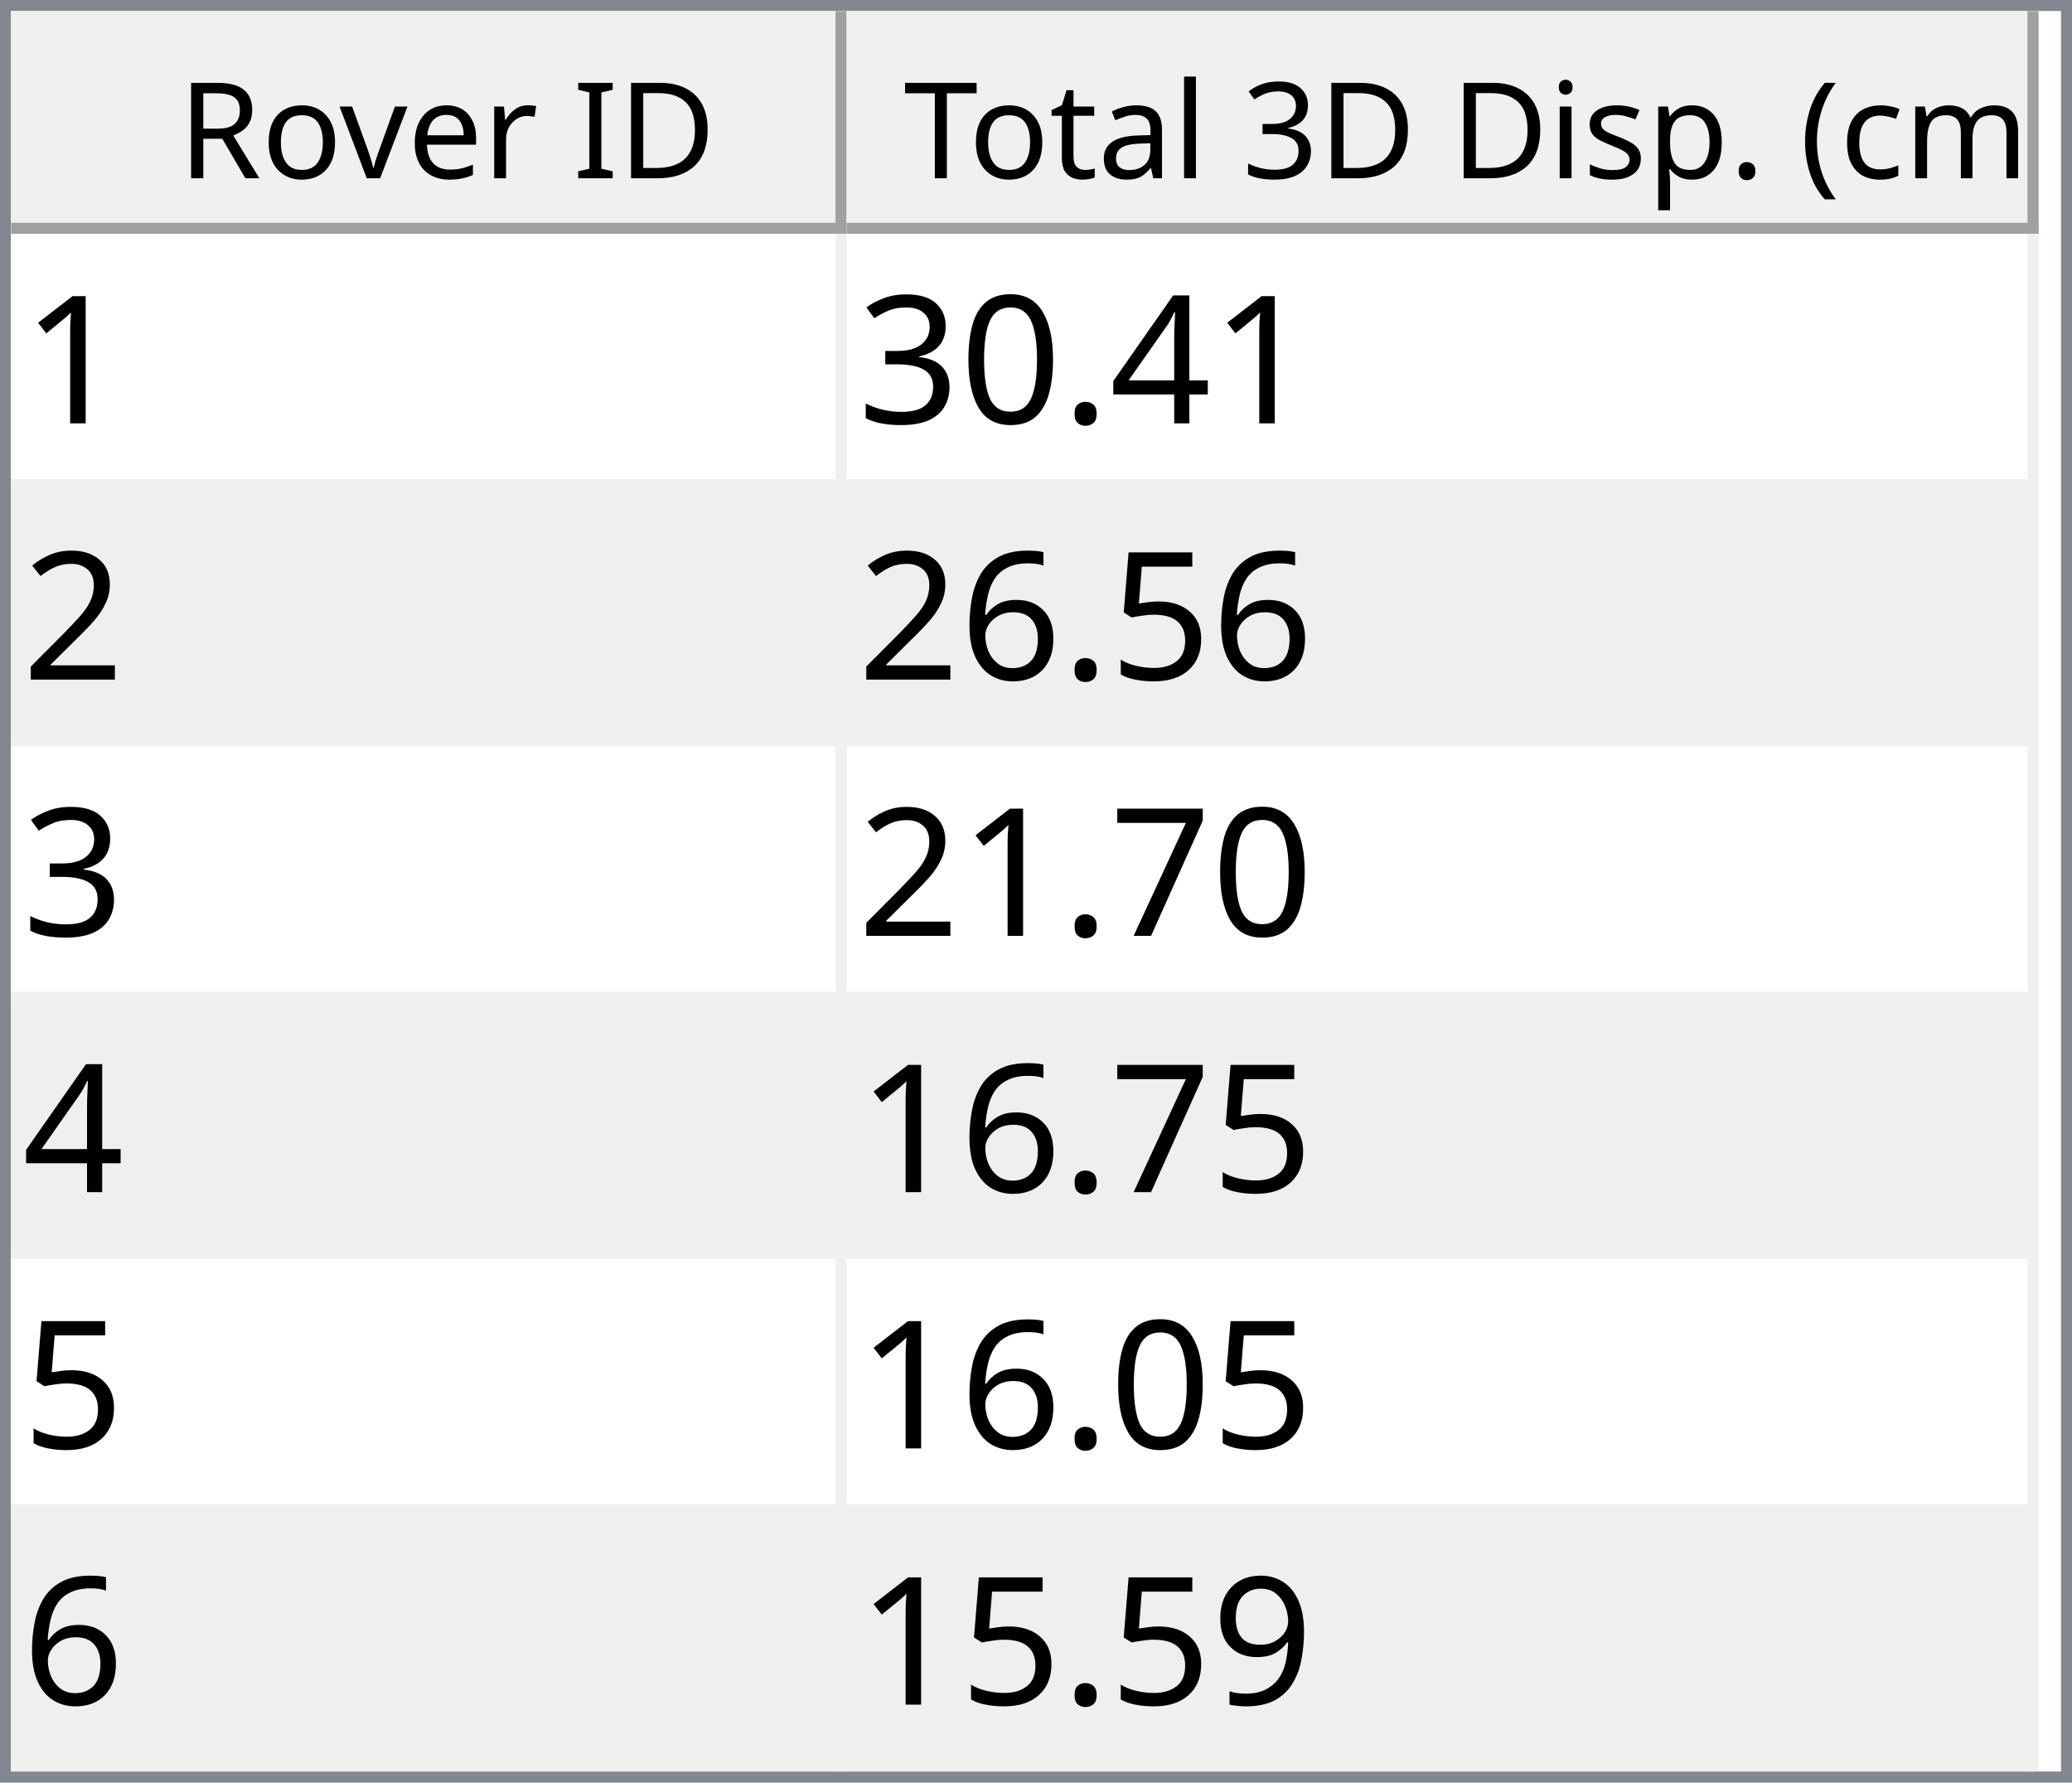
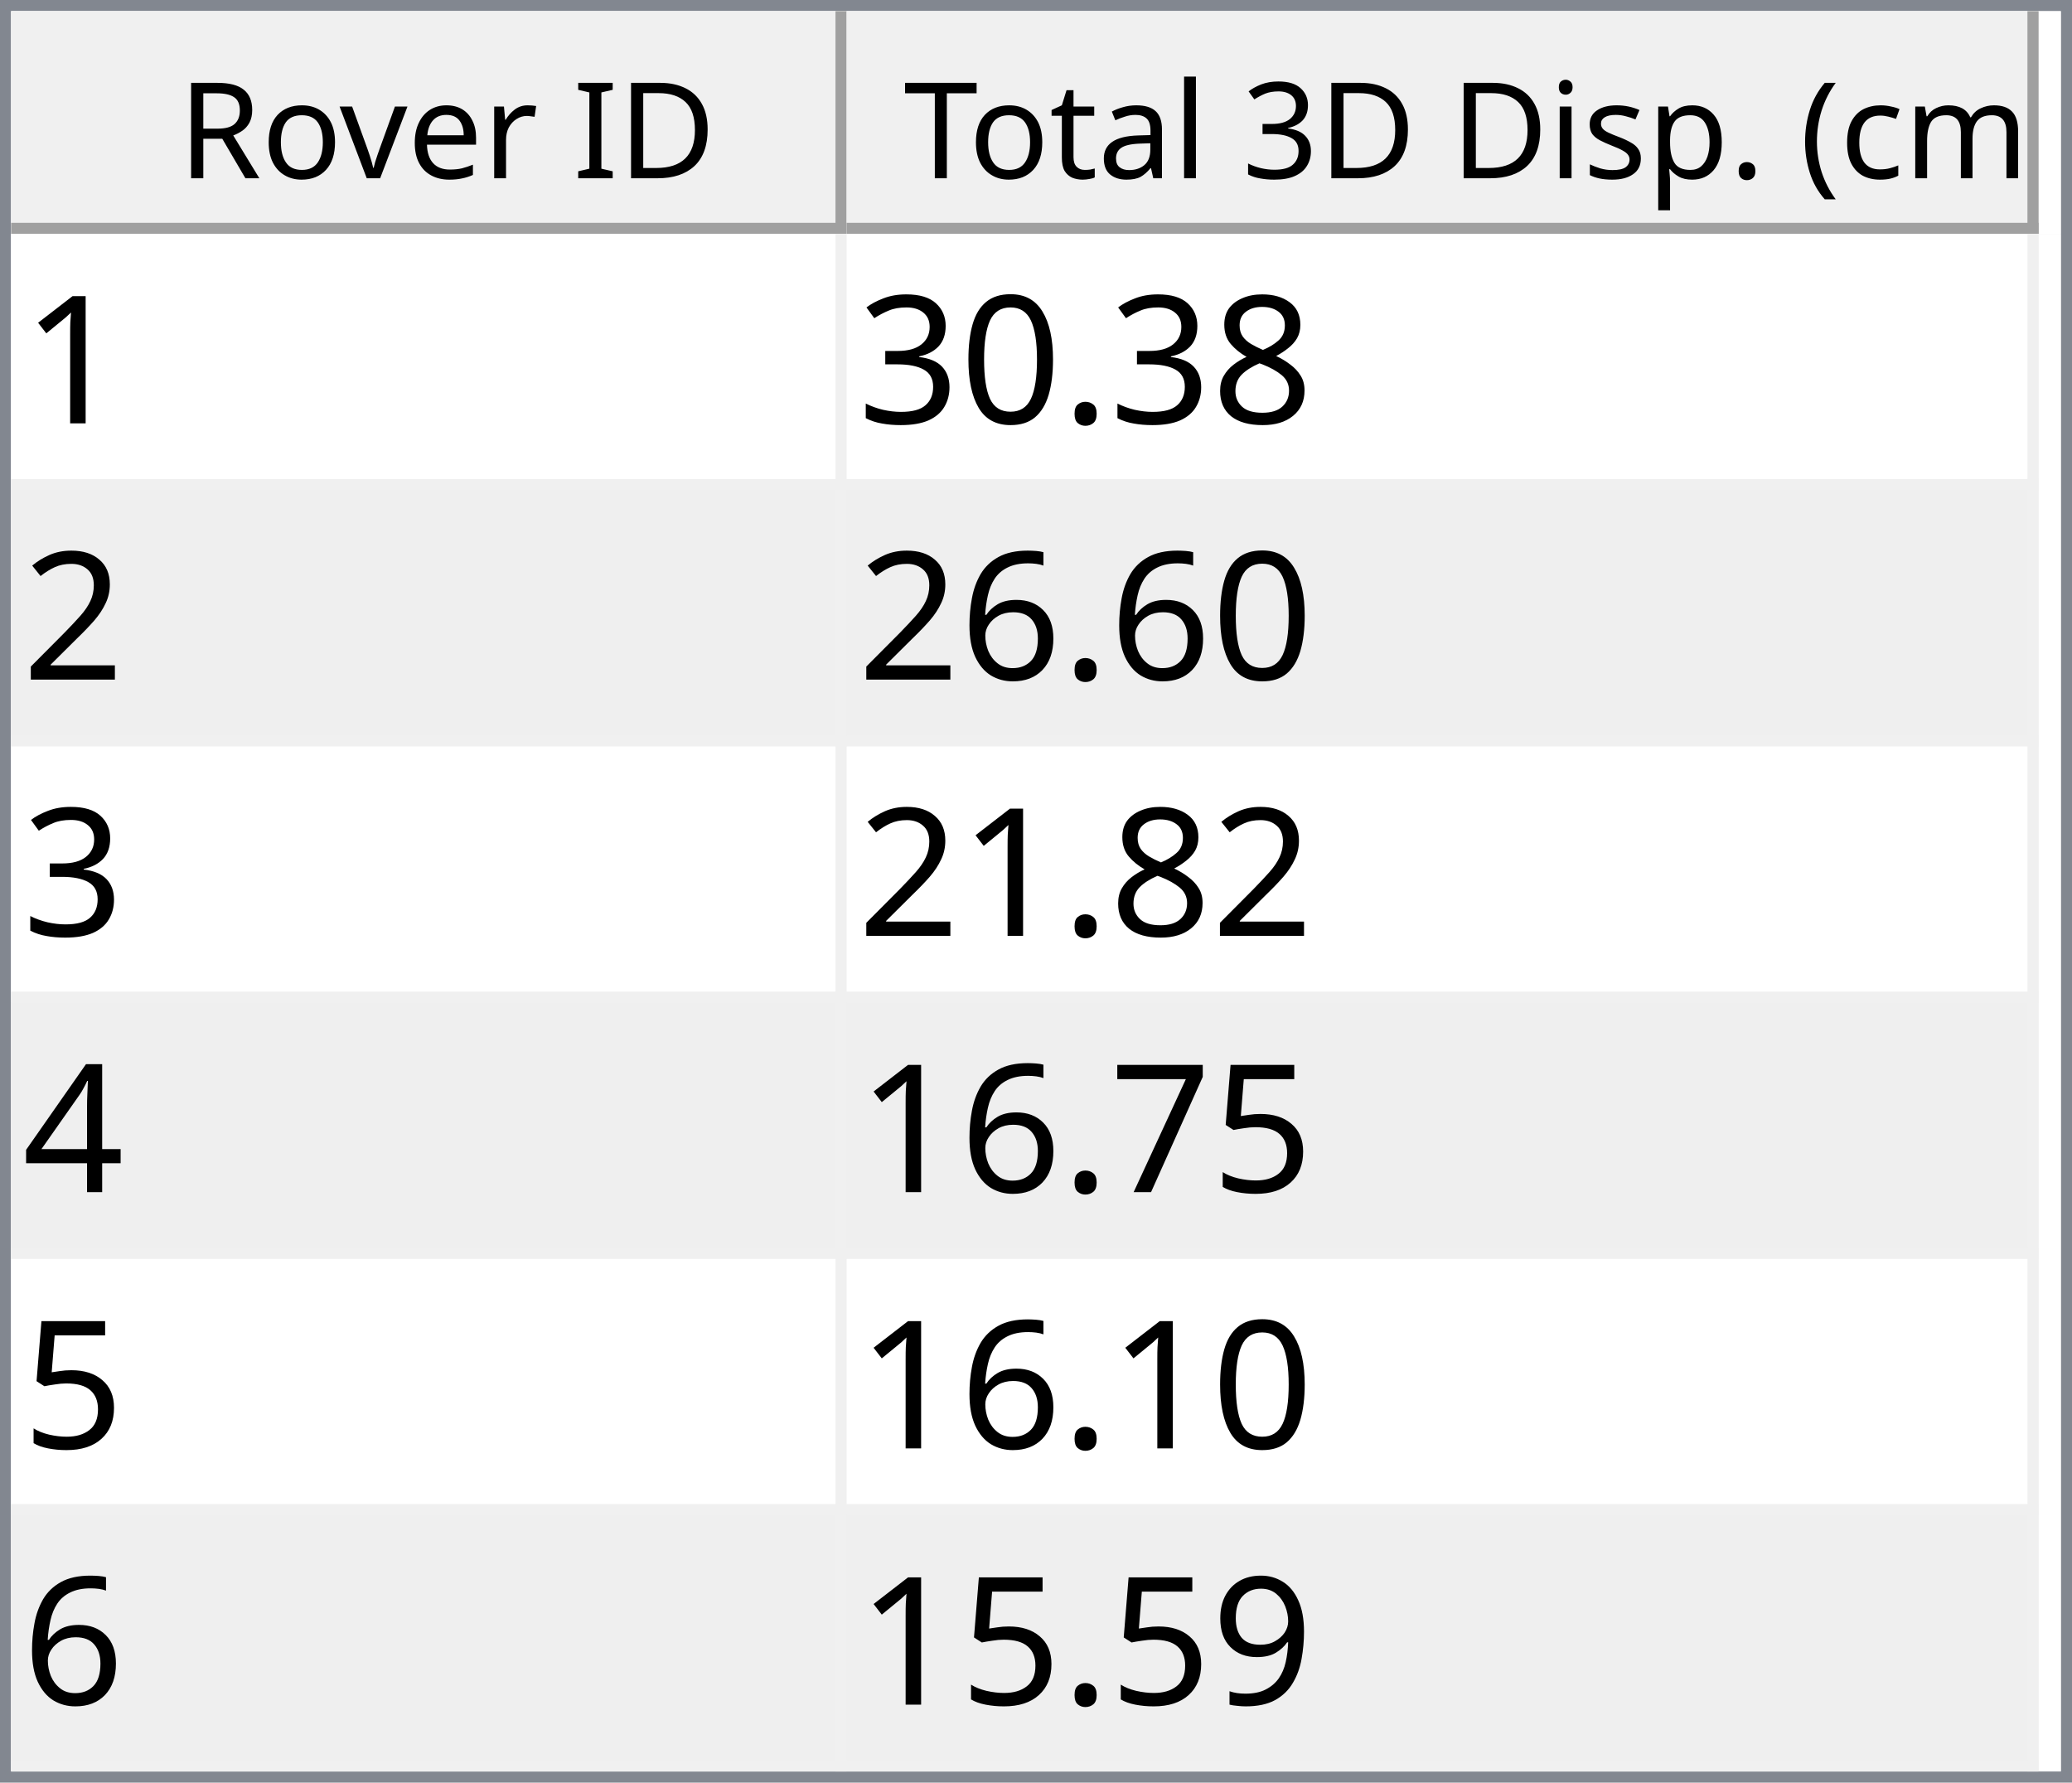
<svg xmlns="http://www.w3.org/2000/svg" style="fill-opacity:1; color-rendering:auto; color-interpolation:auto; text-rendering:auto; stroke:black; stroke-linecap:square; stroke-miterlimit:10; shape-rendering:auto; stroke-opacity:1; fill:black; stroke-dasharray:none; font-weight:normal; stroke-width:1; font-family:'Dialog'; font-style:normal; stroke-linejoin:miter; font-size:12px; stroke-dashoffset:0; image-rendering:auto;" width="186" height="160">
  <defs id="genericDefs" />
  <g>
    <defs id="defs1">
      <clipPath clipPathUnits="userSpaceOnUse" id="clipPath1">
        <path d="M0 0 L186 0 L186 160 L0 160 L0 0 Z" />
      </clipPath>
      <clipPath clipPathUnits="userSpaceOnUse" id="clipPath2">
        <path d="M0 0 L0 160 L186 160 L186 0 Z" />
      </clipPath>
      <clipPath clipPathUnits="userSpaceOnUse" id="clipPath3">
        <path d="M0 0 L0 20 L184 20 L184 0 Z" />
      </clipPath>
      <clipPath clipPathUnits="userSpaceOnUse" id="clipPath4">
        <path d="M0 0 L0 20 L75 20 L75 0 Z" />
      </clipPath>
      <clipPath clipPathUnits="userSpaceOnUse" id="clipPath5">
        <path d="M1 1 L1 19 L74 19 L74 1 Z" />
      </clipPath>
      <clipPath clipPathUnits="userSpaceOnUse" id="clipPath6">
        <path d="M0 0 L0 18 L73 18 L73 0 Z" />
      </clipPath>
      <clipPath clipPathUnits="userSpaceOnUse" id="clipPath7">
        <path d="M-0.5 -0.5 L-0.5 19.5 L74.5 19.5 L74.5 -0.5 Z" />
      </clipPath>
      <clipPath clipPathUnits="userSpaceOnUse" id="clipPath8">
        <path d="M0 0 L0 20 L107 20 L107 0 Z" />
      </clipPath>
      <clipPath clipPathUnits="userSpaceOnUse" id="clipPath9">
        <path d="M1 1 L1 19 L106 19 L106 1 Z" />
      </clipPath>
      <clipPath clipPathUnits="userSpaceOnUse" id="clipPath10">
        <path d="M0 0 L0 18 L105 18 L105 0 Z" />
      </clipPath>
      <clipPath clipPathUnits="userSpaceOnUse" id="clipPath11">
        <path d="M-0.5 -0.5 L-0.5 19.5 L106.5 19.5 L106.5 -0.5 Z" />
      </clipPath>
      <clipPath clipPathUnits="userSpaceOnUse" id="clipPath12">
        <path d="M0 0 L0 138 L184 138 L184 0 Z" />
      </clipPath>
      <clipPath clipPathUnits="userSpaceOnUse" id="clipPath13">
        <path d="M0 0 L0 138 L182 138 L182 0 Z" />
      </clipPath>
      <clipPath clipPathUnits="userSpaceOnUse" id="clipPath14">
        <path d="M-0.5 -0.5 L-0.5 137.5 L181.5 137.5 L181.5 -0.5 Z" />
      </clipPath>
      <clipPath clipPathUnits="userSpaceOnUse" id="clipPath15">
        <path d="M0 0 L0 22 L74 22 L74 0 Z" />
      </clipPath>
      <clipPath clipPathUnits="userSpaceOnUse" id="clipPath16">
        <path d="M0 0 L0 22 L106 22 L106 0 Z" />
      </clipPath>
      <font horiz-adv-x="64.551" id="font1">
        <font-face ascent="107.91" descent="25.098" units-per-em="100" style="font-style:normal; font-family:Segoe UI; font-weight:normal;" />
        <missing-glyph horiz-adv-x="64.551" d="M8.109 0 L8.109 68.266 L56.453 68.266 L56.453 0 L8.109 0 ZM15.328 7.234 L49.219 7.234 L49.219 61.031 L15.328 61.031 L15.328 7.234 Z" />
        <glyph unicode="D" horiz-adv-x="70.117" d="M9.188 0 L9.188 70.016 L28.516 70.016 Q65.531 70.016 65.531 35.891 Q65.531 19.672 55.25 9.836 Q44.969 0 27.734 0 L9.188 0 ZM17.391 62.594 L17.391 7.422 L27.828 7.422 Q41.609 7.422 49.273 14.797 Q56.938 22.172 56.938 35.688 Q56.938 62.594 28.328 62.594 L17.391 62.594 Z" />
        <glyph unicode="I" horiz-adv-x="26.611" d="M17.391 0 L9.188 0 L9.188 70.016 L17.391 70.016 L17.391 0 Z" />
        <glyph unicode=" " horiz-adv-x="27.393" d="" />
        <glyph unicode="r" horiz-adv-x="34.766" d="M34.188 41.891 Q32.078 43.5 28.125 43.5 Q23 43.5 19.555 38.672 Q16.109 33.844 16.109 25.484 L16.109 0 L8.109 0 L8.109 50 L16.109 50 L16.109 39.703 L16.312 39.703 Q18.016 44.969 21.531 47.922 Q25.047 50.875 29.391 50.875 Q32.516 50.875 34.188 50.203 L34.188 41.891 Z" />
        <glyph unicode="e" horiz-adv-x="52.295" d="M48.297 23 L12.984 23 Q13.188 14.656 17.484 10.109 Q21.781 5.562 29.297 5.562 Q37.75 5.562 44.828 11.141 L44.828 3.609 Q38.234 -1.172 27.391 -1.172 Q16.797 -1.172 10.742 5.641 Q4.688 12.453 4.688 24.812 Q4.688 36.469 11.305 43.82 Q17.922 51.172 27.734 51.172 Q37.547 51.172 42.922 44.828 Q48.297 38.484 48.297 27.203 L48.297 23 ZM40.094 29.781 Q40.047 36.719 36.75 40.578 Q33.453 44.438 27.594 44.438 Q21.922 44.438 17.969 40.383 Q14.016 36.328 13.094 29.781 L40.094 29.781 Z" />
        <glyph unicode="v" horiz-adv-x="47.9" d="M47.406 50 L27.484 0 L19.625 0 L0.688 50 L9.469 50 L22.172 13.672 Q23.578 9.672 23.922 6.688 L24.125 6.688 Q24.609 10.453 25.688 13.484 L38.969 50 L47.406 50 Z" />
        <glyph unicode="o" horiz-adv-x="58.594" d="M29 -1.172 Q17.922 -1.172 11.305 5.836 Q4.688 12.844 4.688 24.422 Q4.688 37.016 11.57 44.094 Q18.453 51.172 30.172 51.172 Q41.359 51.172 47.633 44.289 Q53.906 37.406 53.906 25.203 Q53.906 13.234 47.141 6.031 Q40.375 -1.172 29 -1.172 ZM29.594 44.438 Q21.875 44.438 17.383 39.188 Q12.891 33.938 12.891 24.703 Q12.891 15.828 17.43 10.695 Q21.969 5.562 29.594 5.562 Q37.359 5.562 41.531 10.594 Q45.703 15.625 45.703 24.906 Q45.703 34.281 41.531 39.359 Q37.359 44.438 29.594 44.438 Z" />
        <glyph unicode="R" horiz-adv-x="59.814" d="M59.375 0 L49.609 0 L37.891 19.625 Q36.281 22.359 34.766 24.289 Q33.25 26.219 31.664 27.438 Q30.078 28.656 28.25 29.219 Q26.422 29.781 24.125 29.781 L17.391 29.781 L17.391 0 L9.188 0 L9.188 70.016 L30.078 70.016 Q34.672 70.016 38.555 68.867 Q42.438 67.719 45.289 65.375 Q48.141 63.031 49.758 59.547 Q51.375 56.062 51.375 51.375 Q51.375 47.703 50.273 44.656 Q49.172 41.609 47.148 39.211 Q45.125 36.812 42.266 35.133 Q39.406 33.453 35.844 32.516 L35.844 32.328 Q37.594 31.547 38.891 30.547 Q40.188 29.547 41.359 28.18 Q42.531 26.812 43.68 25.078 Q44.828 23.344 46.234 21.047 L59.375 0 ZM17.391 62.594 L17.391 37.203 L28.516 37.203 Q31.594 37.203 34.203 38.133 Q36.812 39.062 38.719 40.797 Q40.625 42.531 41.703 45.047 Q42.781 47.562 42.781 50.688 Q42.781 56.297 39.141 59.445 Q35.5 62.594 28.609 62.594 L17.391 62.594 Z" />
        <glyph unicode=")" horiz-adv-x="30.176" d="M8.297 -15.922 L1.172 -15.922 Q16.406 2.344 16.406 26.812 Q16.406 51.469 1.078 70.016 L8.297 70.016 Q23.531 52.156 23.531 26.703 Q23.531 1.375 8.297 -15.922 Z" />
        <glyph unicode="m" horiz-adv-x="86.133" d="M79.109 0 L71.094 0 L71.094 28.719 Q71.094 37.016 68.531 40.727 Q65.969 44.438 59.906 44.438 Q54.781 44.438 51.195 39.75 Q47.609 35.062 47.609 28.516 L47.609 0 L39.594 0 L39.594 29.688 Q39.594 44.438 28.219 44.438 Q22.953 44.438 19.531 40.016 Q16.109 35.594 16.109 28.516 L16.109 0 L8.109 0 L8.109 50 L16.109 50 L16.109 42.094 L16.312 42.094 Q21.625 51.172 31.844 51.172 Q36.969 51.172 40.773 48.312 Q44.578 45.453 46 40.828 Q51.562 51.172 62.594 51.172 Q79.109 51.172 79.109 30.812 L79.109 0 Z" />
        <glyph unicode="c" horiz-adv-x="46.191" d="M42.188 2.297 Q36.422 -1.172 28.516 -1.172 Q17.828 -1.172 11.258 5.789 Q4.688 12.75 4.688 23.828 Q4.688 36.188 11.766 43.68 Q18.844 51.172 30.672 51.172 Q37.25 51.172 42.281 48.734 L42.281 40.531 Q36.719 44.438 30.375 44.438 Q22.703 44.438 17.797 38.945 Q12.891 33.453 12.891 24.516 Q12.891 15.719 17.508 10.641 Q22.125 5.562 29.891 5.562 Q36.422 5.562 42.188 9.906 L42.188 2.297 Z" />
        <glyph unicode="(" horiz-adv-x="30.176" d="M29.109 -15.922 L21.969 -15.922 Q6.844 1.375 6.844 26.703 Q6.844 52.156 21.969 70.016 L29.203 70.016 Q13.875 51.469 13.875 26.812 Q13.875 2.344 29.109 -15.922 Z" />
        <glyph unicode="." horiz-adv-x="21.68" d="M10.891 -1.078 Q8.641 -1.078 7.055 0.539 Q5.469 2.156 5.469 4.391 Q5.469 6.641 7.055 8.273 Q8.641 9.906 10.891 9.906 Q13.188 9.906 14.797 8.273 Q16.406 6.641 16.406 4.391 Q16.406 2.156 14.797 0.539 Q13.188 -1.078 10.891 -1.078 Z" />
        <glyph unicode="p" horiz-adv-x="58.789" d="M16.312 7.234 L16.109 7.234 L16.109 -23 L8.109 -23 L8.109 50 L16.109 50 L16.109 41.219 L16.312 41.219 Q22.219 51.172 33.594 51.172 Q43.266 51.172 48.688 44.461 Q54.109 37.75 54.109 26.469 Q54.109 13.922 48 6.375 Q41.891 -1.172 31.297 -1.172 Q21.578 -1.172 16.312 7.234 ZM16.109 27.391 L16.109 20.406 Q16.109 14.203 20.141 9.883 Q24.172 5.562 30.375 5.562 Q37.641 5.562 41.773 11.133 Q45.906 16.703 45.906 26.609 Q45.906 34.969 42.047 39.703 Q38.188 44.438 31.594 44.438 Q24.609 44.438 20.359 39.578 Q16.109 34.719 16.109 27.391 Z" />
        <glyph unicode="s" horiz-adv-x="42.432" d="M5.078 1.812 L5.078 10.406 Q11.625 5.562 19.484 5.562 Q30.031 5.562 30.031 12.594 Q30.031 14.594 29.125 15.992 Q28.219 17.391 26.68 18.461 Q25.141 19.531 23.07 20.383 Q21 21.234 18.609 22.172 Q15.281 23.484 12.766 24.828 Q10.25 26.172 8.57 27.859 Q6.891 29.547 6.031 31.695 Q5.172 33.844 5.172 36.719 Q5.172 40.234 6.789 42.945 Q8.406 45.656 11.086 47.484 Q13.766 49.312 17.211 50.242 Q20.656 51.172 24.312 51.172 Q30.812 51.172 35.938 48.922 L35.938 40.828 Q30.422 44.438 23.25 44.438 Q21 44.438 19.195 43.922 Q17.391 43.406 16.094 42.477 Q14.797 41.547 14.086 40.258 Q13.375 38.969 13.375 37.406 Q13.375 35.453 14.086 34.133 Q14.797 32.812 16.164 31.789 Q17.531 30.766 19.484 29.938 Q21.438 29.109 23.922 28.125 Q27.25 26.859 29.883 25.516 Q32.516 24.172 34.375 22.484 Q36.234 20.797 37.234 18.602 Q38.234 16.406 38.234 13.375 Q38.234 9.672 36.602 6.938 Q34.969 4.203 32.234 2.398 Q29.5 0.594 25.93 -0.289 Q22.359 -1.172 18.453 -1.172 Q10.75 -1.172 5.078 1.812 Z" />
        <glyph unicode="i" horiz-adv-x="24.219" d="M12.203 62.703 Q10.062 62.703 8.547 64.164 Q7.031 65.625 7.031 67.875 Q7.031 70.125 8.547 71.609 Q10.062 73.094 12.203 73.094 Q14.406 73.094 15.945 71.609 Q17.484 70.125 17.484 67.875 Q17.484 65.719 15.945 64.211 Q14.406 62.703 12.203 62.703 ZM16.109 0 L8.109 0 L8.109 50 L16.109 50 L16.109 0 Z" />
        <glyph unicode="3" horiz-adv-x="53.906" d="M46.531 19.828 Q46.531 15.094 44.75 11.211 Q42.969 7.328 39.719 4.57 Q36.469 1.812 31.93 0.297 Q27.391 -1.219 21.922 -1.219 Q11.922 -1.219 6 2.594 L6 11.188 Q13.094 5.609 22.219 5.609 Q25.875 5.609 28.828 6.539 Q31.781 7.469 33.906 9.227 Q36.031 10.984 37.18 13.477 Q38.328 15.969 38.328 19.094 Q38.328 32.812 18.797 32.812 L12.984 32.812 L12.984 39.594 L18.5 39.594 Q35.797 39.594 35.797 52.484 Q35.797 64.406 22.609 64.406 Q15.188 64.406 8.688 59.422 L8.688 67.188 Q15.375 71.188 24.609 71.188 Q29 71.188 32.57 69.969 Q36.141 68.75 38.68 66.555 Q41.219 64.359 42.609 61.281 Q44 58.203 44 54.5 Q44 40.672 30.031 36.719 L30.031 36.531 Q33.594 36.141 36.625 34.797 Q39.656 33.453 41.852 31.305 Q44.047 29.156 45.289 26.25 Q46.531 23.344 46.531 19.828 Z" />
        <glyph unicode="l" horiz-adv-x="24.219" d="M16.109 0 L8.109 0 L8.109 74.031 L16.109 74.031 L16.109 0 Z" />
        <glyph unicode="a" horiz-adv-x="50.879" d="M43.891 0 L35.891 0 L35.891 7.812 L35.688 7.812 Q30.469 -1.172 20.312 -1.172 Q12.844 -1.172 8.617 2.781 Q4.391 6.734 4.391 13.281 Q4.391 27.297 20.906 29.594 L35.891 31.688 Q35.891 44.438 25.594 44.438 Q16.547 44.438 9.281 38.281 L9.281 46.484 Q16.656 51.172 26.266 51.172 Q43.891 51.172 43.891 32.516 L43.891 0 ZM35.891 25.297 L23.828 23.641 Q18.266 22.859 15.43 20.875 Q12.594 18.891 12.594 13.875 Q12.594 10.203 15.211 7.883 Q17.828 5.562 22.172 5.562 Q28.125 5.562 32.008 9.742 Q35.891 13.922 35.891 20.312 L35.891 25.297 Z" />
        <glyph unicode="t" horiz-adv-x="33.887" d="M31.297 0.484 Q28.469 -1.078 23.828 -1.078 Q10.688 -1.078 10.688 13.578 L10.688 43.172 L2.094 43.172 L2.094 50 L10.688 50 L10.688 62.203 L18.703 64.797 L18.703 50 L31.297 50 L31.297 43.172 L18.703 43.172 L18.703 14.984 Q18.703 9.969 20.414 7.82 Q22.125 5.672 26.078 5.672 Q29.109 5.672 31.297 7.328 L31.297 0.484 Z" />
        <glyph unicode="T" horiz-adv-x="52.393" d="M50.594 62.594 L30.375 62.594 L30.375 0 L22.172 0 L22.172 62.594 L2 62.594 L2 70.016 L50.594 70.016 L50.594 62.594 Z" />
      </font>
      <font horiz-adv-x="75.0" id="font2">
        <font-face ascent="100.537" descent="21.973" units-per-em="100" style="font-style:normal; font-family:sans-serif; font-weight:normal;" />
        <missing-glyph horiz-adv-x="75.0" d="M12.5 0 L12.5 62.5 L62.5 62.5 L62.5 0 L12.5 0 ZM14.062 1.562 L60.938 1.562 L60.938 60.938 L14.062 60.938 L14.062 1.562 Z" />
        <glyph unicode="1" horiz-adv-x="55.615" d="M37.25 0 L28.469 0 L28.469 56 Q25.297 52.984 20.141 49.953 Q14.984 46.922 10.891 45.406 L10.891 53.906 Q18.266 57.375 23.781 62.305 Q29.297 67.234 31.594 71.875 L37.25 71.875 L37.25 0 Z" />
-         <glyph unicode="4" horiz-adv-x="55.615" d="M32.328 0 L32.328 17.141 L1.266 17.141 L1.266 25.203 L33.938 71.578 L41.109 71.578 L41.109 25.203 L50.781 25.203 L50.781 17.141 L41.109 17.141 L41.109 0 L32.328 0 ZM32.328 25.203 L32.328 57.469 L9.906 25.203 L32.328 25.203 Z" />
+         <glyph unicode="8" horiz-adv-x="55.615" d="M17.672 38.812 Q12.203 40.828 9.57 44.539 Q6.938 48.25 6.938 53.422 Q6.938 61.234 12.555 66.555 Q18.172 71.875 27.484 71.875 Q36.859 71.875 42.578 66.43 Q48.297 60.984 48.297 53.172 Q48.297 48.188 45.68 44.508 Q43.062 40.828 37.75 38.812 Q44.344 36.672 47.781 31.883 Q51.219 27.094 51.219 20.453 Q51.219 11.281 44.727 5.031 Q38.234 -1.219 27.641 -1.219 Q17.047 -1.219 10.547 5.055 Q4.047 11.328 4.047 20.703 Q4.047 27.688 7.594 32.398 Q11.141 37.109 17.672 38.812 ZM15.922 53.719 Q15.922 48.641 19.195 45.414 Q22.469 42.188 27.688 42.188 Q32.766 42.188 36.016 45.383 Q39.266 48.578 39.266 53.219 Q39.266 58.062 35.914 61.359 Q32.562 64.656 27.594 64.656 Q22.562 64.656 19.242 61.43 Q15.922 58.203 15.922 53.719 ZM13.094 20.656 Q13.094 16.891 14.875 13.375 Q16.656 9.859 20.172 7.93 Q23.688 6 27.734 6 Q34.031 6 38.133 10.055 Q42.234 14.109 42.234 20.359 Q42.234 26.703 38.016 30.859 Q33.797 35.016 27.438 35.016 Q21.234 35.016 17.164 30.914 Q13.094 26.812 13.094 20.656 Z" />
        <glyph unicode="." horiz-adv-x="27.783" d="M9.078 0 L9.078 10.016 L19.094 10.016 L19.094 0 L9.078 0 Z" />
        <glyph unicode="0" horiz-adv-x="55.615" d="M4.156 35.297 Q4.156 48 6.766 55.742 Q9.375 63.484 14.523 67.68 Q19.672 71.875 27.484 71.875 Q33.25 71.875 37.594 69.555 Q41.938 67.234 44.773 62.867 Q47.609 58.5 49.219 52.227 Q50.828 45.953 50.828 35.297 Q50.828 22.703 48.242 14.969 Q45.656 7.234 40.508 3.008 Q35.359 -1.219 27.484 -1.219 Q17.141 -1.219 11.234 6.203 Q4.156 15.141 4.156 35.297 ZM13.188 35.297 Q13.188 17.672 17.312 11.836 Q21.438 6 27.484 6 Q33.547 6 37.672 11.859 Q41.797 17.719 41.797 35.297 Q41.797 52.984 37.672 58.789 Q33.547 64.594 27.391 64.594 Q21.344 64.594 17.719 59.469 Q13.188 52.938 13.188 35.297 Z" />
        <glyph unicode="3" horiz-adv-x="55.615" d="M4.203 18.891 L12.984 20.062 Q14.5 12.594 18.141 9.297 Q21.781 6 27 6 Q33.203 6 37.477 10.297 Q41.75 14.594 41.75 20.953 Q41.75 27 37.797 30.93 Q33.844 34.859 27.734 34.859 Q25.25 34.859 21.531 33.891 L22.516 41.609 Q23.391 41.5 23.922 41.5 Q29.547 41.5 34.039 44.43 Q38.531 47.359 38.531 53.469 Q38.531 58.297 35.258 61.477 Q31.984 64.656 26.812 64.656 Q21.688 64.656 18.266 61.43 Q14.844 58.203 13.875 51.766 L5.078 53.328 Q6.688 62.156 12.398 67.016 Q18.109 71.875 26.609 71.875 Q32.469 71.875 37.398 69.359 Q42.328 66.844 44.945 62.5 Q47.562 58.156 47.562 53.266 Q47.562 48.641 45.07 44.828 Q42.578 41.016 37.703 38.766 Q44.047 37.312 47.562 32.695 Q51.078 28.078 51.078 21.141 Q51.078 11.766 44.242 5.25 Q37.406 -1.266 26.953 -1.266 Q17.531 -1.266 11.305 4.352 Q5.078 9.969 4.203 18.891 Z" />
        <glyph unicode="2" horiz-adv-x="55.615" d="M50.344 8.453 L50.344 0 L3.031 0 Q2.938 3.172 4.047 6.109 Q5.859 10.938 9.836 15.625 Q13.812 20.312 21.344 26.469 Q33.016 36.031 37.117 41.625 Q41.219 47.219 41.219 52.203 Q41.219 57.422 37.477 61.008 Q33.734 64.594 27.734 64.594 Q21.391 64.594 17.578 60.789 Q13.766 56.984 13.719 50.25 L4.688 51.172 Q5.609 61.281 11.664 66.578 Q17.719 71.875 27.938 71.875 Q38.234 71.875 44.242 66.164 Q50.25 60.453 50.25 52 Q50.25 47.703 48.492 43.555 Q46.734 39.406 42.656 34.812 Q38.578 30.219 29.109 22.219 Q21.188 15.578 18.945 13.211 Q16.703 10.844 15.234 8.453 L50.344 8.453 Z" />
+         <glyph unicode="6" horiz-adv-x="55.615" d="M49.75 54.047 L41.016 53.375 Q39.844 58.547 37.703 60.891 Q34.125 64.656 28.906 64.656 Q24.703 64.656 21.531 62.312 Q17.391 59.281 14.992 53.469 Q12.594 47.656 12.5 36.922 Q15.672 41.75 20.266 44.094 Q24.859 46.438 29.891 46.438 Q38.672 46.438 44.852 39.969 Q51.031 33.5 51.031 23.25 Q51.031 16.5 48.125 10.719 Q45.219 4.938 40.141 1.859 Q35.062 -1.219 28.609 -1.219 Q17.625 -1.219 10.695 6.859 Q3.766 14.938 3.766 33.5 Q3.766 54.25 11.422 63.672 Q18.109 71.875 29.438 71.875 Q37.891 71.875 43.289 67.141 Q48.688 62.406 49.75 54.047 ZM13.875 23.188 Q13.875 18.656 15.797 14.508 Q17.719 10.359 21.188 8.18 Q24.656 6 28.469 6 Q34.031 6 38.039 10.492 Q42.047 14.984 42.047 22.703 Q42.047 30.125 38.086 34.398 Q34.125 38.672 28.125 38.672 Q22.172 38.672 18.023 34.398 Q13.875 30.125 13.875 23.188 Z" />
+         <glyph unicode="4" horiz-adv-x="55.615" d="M32.328 0 L32.328 17.141 L1.266 17.141 L1.266 25.203 L33.938 71.578 L41.109 71.578 L41.109 25.203 L50.781 25.203 L50.781 17.141 L41.109 17.141 L41.109 0 L32.328 0 ZM32.328 25.203 L32.328 57.469 L9.906 25.203 L32.328 25.203 Z" />
        <glyph unicode="5" horiz-adv-x="55.615" d="M4.156 18.75 L13.375 19.531 Q14.406 12.797 18.141 9.398 Q21.875 6 27.156 6 Q33.5 6 37.891 10.789 Q42.281 15.578 42.281 23.484 Q42.281 31 38.062 35.352 Q33.844 39.703 27 39.703 Q22.75 39.703 19.336 37.773 Q15.922 35.844 13.969 32.766 L5.719 33.844 L12.641 70.609 L48.25 70.609 L48.25 62.203 L19.672 62.203 L15.828 42.969 Q22.266 47.469 29.344 47.469 Q38.719 47.469 45.164 40.969 Q51.609 34.469 51.609 24.266 Q51.609 14.547 45.953 7.469 Q39.062 -1.219 27.156 -1.219 Q17.391 -1.219 11.211 4.25 Q5.031 9.719 4.156 18.75 Z" />
-         <glyph unicode="6" horiz-adv-x="55.615" d="M49.75 54.047 L41.016 53.375 Q39.844 58.547 37.703 60.891 Q34.125 64.656 28.906 64.656 Q24.703 64.656 21.531 62.312 Q17.391 59.281 14.992 53.469 Q12.594 47.656 12.5 36.922 Q15.672 41.75 20.266 44.094 Q24.859 46.438 29.891 46.438 Q38.672 46.438 44.852 39.969 Q51.031 33.5 51.031 23.25 Q51.031 16.5 48.125 10.719 Q45.219 4.938 40.141 1.859 Q35.062 -1.219 28.609 -1.219 Q17.625 -1.219 10.695 6.859 Q3.766 14.938 3.766 33.5 Q3.766 54.25 11.422 63.672 Q18.109 71.875 29.438 71.875 Q37.891 71.875 43.289 67.141 Q48.688 62.406 49.75 54.047 ZM13.875 23.188 Q13.875 18.656 15.797 14.508 Q17.719 10.359 21.188 8.18 Q24.656 6 28.469 6 Q34.031 6 38.039 10.492 Q42.047 14.984 42.047 22.703 Q42.047 30.125 38.086 34.398 Q34.125 38.672 28.125 38.672 Q22.172 38.672 18.023 34.398 Q13.875 30.125 13.875 23.188 Z" />
        <glyph unicode="7" horiz-adv-x="55.615" d="M4.734 62.203 L4.734 70.656 L51.078 70.656 L51.078 63.812 Q44.234 56.547 37.523 44.484 Q30.812 32.422 27.156 19.672 Q24.516 10.688 23.781 0 L14.75 0 Q14.891 8.453 18.062 20.414 Q21.234 32.375 27.172 43.484 Q33.109 54.594 39.797 62.203 L4.734 62.203 Z" />
        <glyph unicode="9" horiz-adv-x="55.615" d="M5.469 16.547 L13.922 17.328 Q14.984 11.375 18.016 8.688 Q21.047 6 25.781 6 Q29.828 6 32.883 7.859 Q35.938 9.719 37.891 12.82 Q39.844 15.922 41.164 21.195 Q42.484 26.469 42.484 31.938 Q42.484 32.516 42.438 33.688 Q39.797 29.5 35.234 26.883 Q30.672 24.266 25.344 24.266 Q16.453 24.266 10.305 30.711 Q4.156 37.156 4.156 47.703 Q4.156 58.594 10.578 65.234 Q17 71.875 26.656 71.875 Q33.641 71.875 39.43 68.117 Q45.219 64.359 48.219 57.398 Q51.219 50.438 51.219 37.25 Q51.219 23.531 48.242 15.406 Q45.266 7.281 39.383 3.031 Q33.5 -1.219 25.594 -1.219 Q17.188 -1.219 11.867 3.445 Q6.547 8.109 5.469 16.547 ZM41.453 48.141 Q41.453 55.719 37.43 60.156 Q33.406 64.594 27.734 64.594 Q21.875 64.594 17.531 59.812 Q13.188 55.031 13.188 47.406 Q13.188 40.578 17.312 36.305 Q21.438 32.031 27.484 32.031 Q33.594 32.031 37.523 36.305 Q41.453 40.578 41.453 48.141 Z" />
      </font>
    </defs>
    <g style="fill:white; stroke:white;">
      <rect x="0" y="0" width="186" style="clip-path:url(#clipPath1); stroke:none;" height="160" />
    </g>
    <g style="fill:white; text-rendering:optimizeSpeed; color-rendering:optimizeSpeed; image-rendering:optimizeSpeed; shape-rendering:crispEdges; stroke:white; color-interpolation:sRGB;">
      <rect x="0" width="186" height="160" y="0" style="stroke:none;" />
      <path style="stroke:none;" d="M0 160 L186 160 L186 0 L0 0 Z" />
    </g>
    <g style="fill:rgb(240,240,240); font-family:'Segoe UI'; stroke:rgb(240,240,240);">
      <rect x="0" y="0" width="186" style="clip-path:url(#clipPath2); stroke:none;" height="160" />
    </g>
    <g style="fill:rgb(130,135,144); font-family:'Segoe UI'; stroke:rgb(130,135,144);">
      <path d="M0 0 L186 0 L186 160 L0 160 L0 0 ZM1 1 L185 1 L185 159 L1 159 L1 1 Z" style="fill-rule:evenodd; clip-path:url(#clipPath2); stroke:none;" />
    </g>
    <g style="fill:white; font-family:'Segoe UI'; stroke:white;" transform="translate(1,1)">
      <rect x="0" y="0" width="184" style="clip-path:url(#clipPath3); stroke:none;" height="20" />
    </g>
    <g style="fill:rgb(240,240,240); font-family:'Segoe UI'; stroke:rgb(240,240,240);" transform="translate(1,1)">
      <rect x="0" y="0" width="75" style="clip-path:url(#clipPath4); stroke:none;" height="20" />
    </g>
    <g style="font-family:'Segoe UI';" transform="translate(2,2)">
      <text x="14" xml:space="preserve" y="14" style="clip-path:url(#clipPath6); stroke:none;">Rover ID</text>
    </g>
    <g style="fill:rgb(160,160,160); font-family:'Segoe UI'; stroke:rgb(160,160,160); stroke-linejoin:bevel;" transform="translate(1.5,1.5)">
      <line x1="74" x2="74" y1="0" style="fill:none; clip-path:url(#clipPath7);" y2="19" />
    </g>
    <g style="fill:rgb(160,160,160); font-family:'Segoe UI'; stroke:rgb(160,160,160); stroke-linejoin:bevel;" transform="matrix(1,0,0,1,1,1) translate(0.5,0.5)">
      <line x1="0" x2="74" y1="19" style="fill:none; clip-path:url(#clipPath7);" y2="19" />
    </g>
    <g style="fill:rgb(240,240,240); font-family:'Segoe UI'; stroke:rgb(240,240,240);" transform="translate(76,1)">
      <rect x="0" y="0" width="107" style="clip-path:url(#clipPath8); stroke:none;" height="20" />
    </g>
    <g style="font-family:'Segoe UI';" transform="translate(77,2)">
      <text x="1" xml:space="preserve" y="14" style="clip-path:url(#clipPath10); stroke:none;"> Total 3D Disp. (cm)</text>
    </g>
    <g style="fill:rgb(160,160,160); font-family:'Segoe UI'; stroke:rgb(160,160,160); stroke-linejoin:bevel;" transform="translate(76.5,1.5)">
      <line x1="106" x2="106" y1="0" style="fill:none; clip-path:url(#clipPath11);" y2="19" />
    </g>
    <g style="fill:rgb(160,160,160); font-family:'Segoe UI'; stroke:rgb(160,160,160); stroke-linejoin:bevel;" transform="matrix(1,0,0,1,76,1) translate(0.5,0.5)">
      <line x1="0" x2="106" y1="19" style="fill:none; clip-path:url(#clipPath11);" y2="19" />
    </g>
    <g style="fill:white; font-family:'Segoe UI'; stroke:white;" transform="translate(1,21)">
      <rect x="0" y="0" width="184" style="clip-path:url(#clipPath12); stroke:none;" height="138" />
    </g>
    <g style="fill:rgb(240,240,240); font-size:16px; font-family:sans-serif; stroke:rgb(240,240,240);" transform="translate(1,21)">
      <rect x="0" y="0" width="182" style="clip-path:url(#clipPath13); stroke:none;" height="138" />
      <line transform="translate(0.5,0.5)" x1="0" x2="181" y1="22" style="clip-path:url(#clipPath14); fill:none; stroke-linejoin:bevel;" y2="22" />
    </g>
    <g transform="matrix(1,0,0,1,1,21) translate(0.5,0.5)" style="fill:rgb(240,240,240); font-size:16px; font-family:sans-serif; stroke:rgb(240,240,240); stroke-linejoin:bevel;">
      <line x1="0" x2="181" y1="45" style="fill:none; clip-path:url(#clipPath14);" y2="45" />
    </g>
    <g transform="matrix(1,0,0,1,1,21) translate(0.5,0.5)" style="fill:rgb(240,240,240); font-size:16px; font-family:sans-serif; stroke:rgb(240,240,240); stroke-linejoin:bevel;">
      <line x1="0" x2="181" y1="68" style="fill:none; clip-path:url(#clipPath14);" y2="68" />
    </g>
    <g transform="matrix(1,0,0,1,1,21) translate(0.5,0.5)" style="fill:rgb(240,240,240); font-size:16px; font-family:sans-serif; stroke:rgb(240,240,240); stroke-linejoin:bevel;">
      <line x1="0" x2="181" y1="91" style="fill:none; clip-path:url(#clipPath14);" y2="91" />
    </g>
    <g transform="matrix(1,0,0,1,1,21) translate(0.5,0.5)" style="fill:rgb(240,240,240); font-size:16px; font-family:sans-serif; stroke:rgb(240,240,240); stroke-linejoin:bevel;">
      <line x1="0" x2="181" y1="114" style="fill:none; clip-path:url(#clipPath14);" y2="114" />
    </g>
    <g transform="matrix(1,0,0,1,1,21) translate(0.5,0.5)" style="fill:rgb(240,240,240); font-size:16px; font-family:sans-serif; stroke:rgb(240,240,240); stroke-linejoin:bevel;">
      <line x1="0" x2="181" y1="137" style="fill:none; clip-path:url(#clipPath14);" y2="137" />
    </g>
    <g transform="matrix(1,0,0,1,1,21) translate(0.5,0.5)" style="fill:rgb(240,240,240); font-size:16px; font-family:sans-serif; stroke:rgb(240,240,240); stroke-linejoin:bevel;">
      <line x1="74" x2="74" y1="0" style="fill:none; clip-path:url(#clipPath14);" y2="137" />
    </g>
    <g transform="matrix(1,0,0,1,1,21) translate(0.5,0.5)" style="fill:rgb(240,240,240); font-size:16px; font-family:sans-serif; stroke:rgb(240,240,240); stroke-linejoin:bevel;">
      <line x1="181" x2="181" y1="0" style="fill:none; clip-path:url(#clipPath14);" y2="137" />
    </g>
    <g style="fill:white; font-size:16px; font-family:sans-serif; stroke:white;" transform="matrix(1,0,0,1,1,21)">
      <rect x="0" y="0" width="74" style="clip-path:url(#clipPath15); stroke:none;" height="22" />
      <text x="1" y="17" style="fill:black; clip-path:url(#clipPath15); stroke:none;" xml:space="preserve">1</text>
    </g>
    <g style="fill:white; font-size:16px; font-family:sans-serif; stroke:white;" transform="matrix(1,0,0,1,1,21) translate(75,0)">
      <rect x="0" y="0" width="106" style="clip-path:url(#clipPath16); stroke:none;" height="22" />
-       <text x="1" y="17" style="fill:black; clip-path:url(#clipPath16); stroke:none;" xml:space="preserve">30.41</text>
+       <text x="1" y="17" style="fill:black; clip-path:url(#clipPath16); stroke:none;" xml:space="preserve">30.38</text>
    </g>
    <g style="fill:rgb(239,239,239); font-size:16px; font-family:sans-serif; stroke:rgb(239,239,239);" transform="matrix(1,0,0,1,1,21) translate(0,23)">
      <rect x="0" y="0" width="74" style="clip-path:url(#clipPath15); stroke:none;" height="22" />
      <text x="1" y="17" style="fill:black; clip-path:url(#clipPath15); stroke:none;" xml:space="preserve">2</text>
    </g>
    <g style="fill:rgb(239,239,239); font-size:16px; font-family:sans-serif; stroke:rgb(239,239,239);" transform="matrix(1,0,0,1,1,21) translate(75,23)">
      <rect x="0" y="0" width="106" style="clip-path:url(#clipPath16); stroke:none;" height="22" />
-       <text x="1" y="17" style="fill:black; clip-path:url(#clipPath16); stroke:none;" xml:space="preserve">26.56</text>
+       <text x="1" y="17" style="fill:black; clip-path:url(#clipPath16); stroke:none;" xml:space="preserve">26.60</text>
    </g>
    <g style="fill:white; font-size:16px; font-family:sans-serif; stroke:white;" transform="matrix(1,0,0,1,1,21) translate(0,46)">
      <rect x="0" y="0" width="74" style="clip-path:url(#clipPath15); stroke:none;" height="22" />
      <text x="1" y="17" style="fill:black; clip-path:url(#clipPath15); stroke:none;" xml:space="preserve">3</text>
    </g>
    <g style="fill:white; font-size:16px; font-family:sans-serif; stroke:white;" transform="matrix(1,0,0,1,1,21) translate(75,46)">
      <rect x="0" y="0" width="106" style="clip-path:url(#clipPath16); stroke:none;" height="22" />
-       <text x="1" y="17" style="fill:black; clip-path:url(#clipPath16); stroke:none;" xml:space="preserve">21.70</text>
+       <text x="1" y="17" style="fill:black; clip-path:url(#clipPath16); stroke:none;" xml:space="preserve">21.82</text>
    </g>
    <g style="fill:rgb(239,239,239); font-size:16px; font-family:sans-serif; stroke:rgb(239,239,239);" transform="matrix(1,0,0,1,1,21) translate(0,69)">
      <rect x="0" y="0" width="74" style="clip-path:url(#clipPath15); stroke:none;" height="22" />
      <text x="1" y="17" style="fill:black; clip-path:url(#clipPath15); stroke:none;" xml:space="preserve">4</text>
    </g>
    <g style="fill:rgb(239,239,239); font-size:16px; font-family:sans-serif; stroke:rgb(239,239,239);" transform="matrix(1,0,0,1,1,21) translate(75,69)">
      <rect x="0" y="0" width="106" style="clip-path:url(#clipPath16); stroke:none;" height="22" />
      <text x="1" y="17" style="fill:black; clip-path:url(#clipPath16); stroke:none;" xml:space="preserve">16.75</text>
    </g>
    <g style="fill:white; font-size:16px; font-family:sans-serif; stroke:white;" transform="matrix(1,0,0,1,1,21) translate(0,92)">
      <rect x="0" y="0" width="74" style="clip-path:url(#clipPath15); stroke:none;" height="22" />
      <text x="1" y="17" style="fill:black; clip-path:url(#clipPath15); stroke:none;" xml:space="preserve">5</text>
    </g>
    <g style="fill:white; font-size:16px; font-family:sans-serif; stroke:white;" transform="matrix(1,0,0,1,1,21) translate(75,92)">
      <rect x="0" y="0" width="106" style="clip-path:url(#clipPath16); stroke:none;" height="22" />
-       <text x="1" y="17" style="fill:black; clip-path:url(#clipPath16); stroke:none;" xml:space="preserve">16.05</text>
+       <text x="1" y="17" style="fill:black; clip-path:url(#clipPath16); stroke:none;" xml:space="preserve">16.10</text>
    </g>
    <g style="fill:rgb(239,239,239); font-size:16px; font-family:sans-serif; stroke:rgb(239,239,239);" transform="matrix(1,0,0,1,1,21) translate(0,115)">
      <rect x="0" y="0" width="74" style="clip-path:url(#clipPath15); stroke:none;" height="22" />
      <text x="1" y="17" style="fill:black; clip-path:url(#clipPath15); stroke:none;" xml:space="preserve">6</text>
    </g>
    <g style="fill:rgb(239,239,239); font-size:16px; font-family:sans-serif; stroke:rgb(239,239,239);" transform="matrix(1,0,0,1,1,21) translate(75,115)">
      <rect x="0" y="0" width="106" style="clip-path:url(#clipPath16); stroke:none;" height="22" />
      <text x="1" y="17" style="fill:black; clip-path:url(#clipPath16); stroke:none;" xml:space="preserve">15.59</text>
    </g>
  </g>
</svg>
